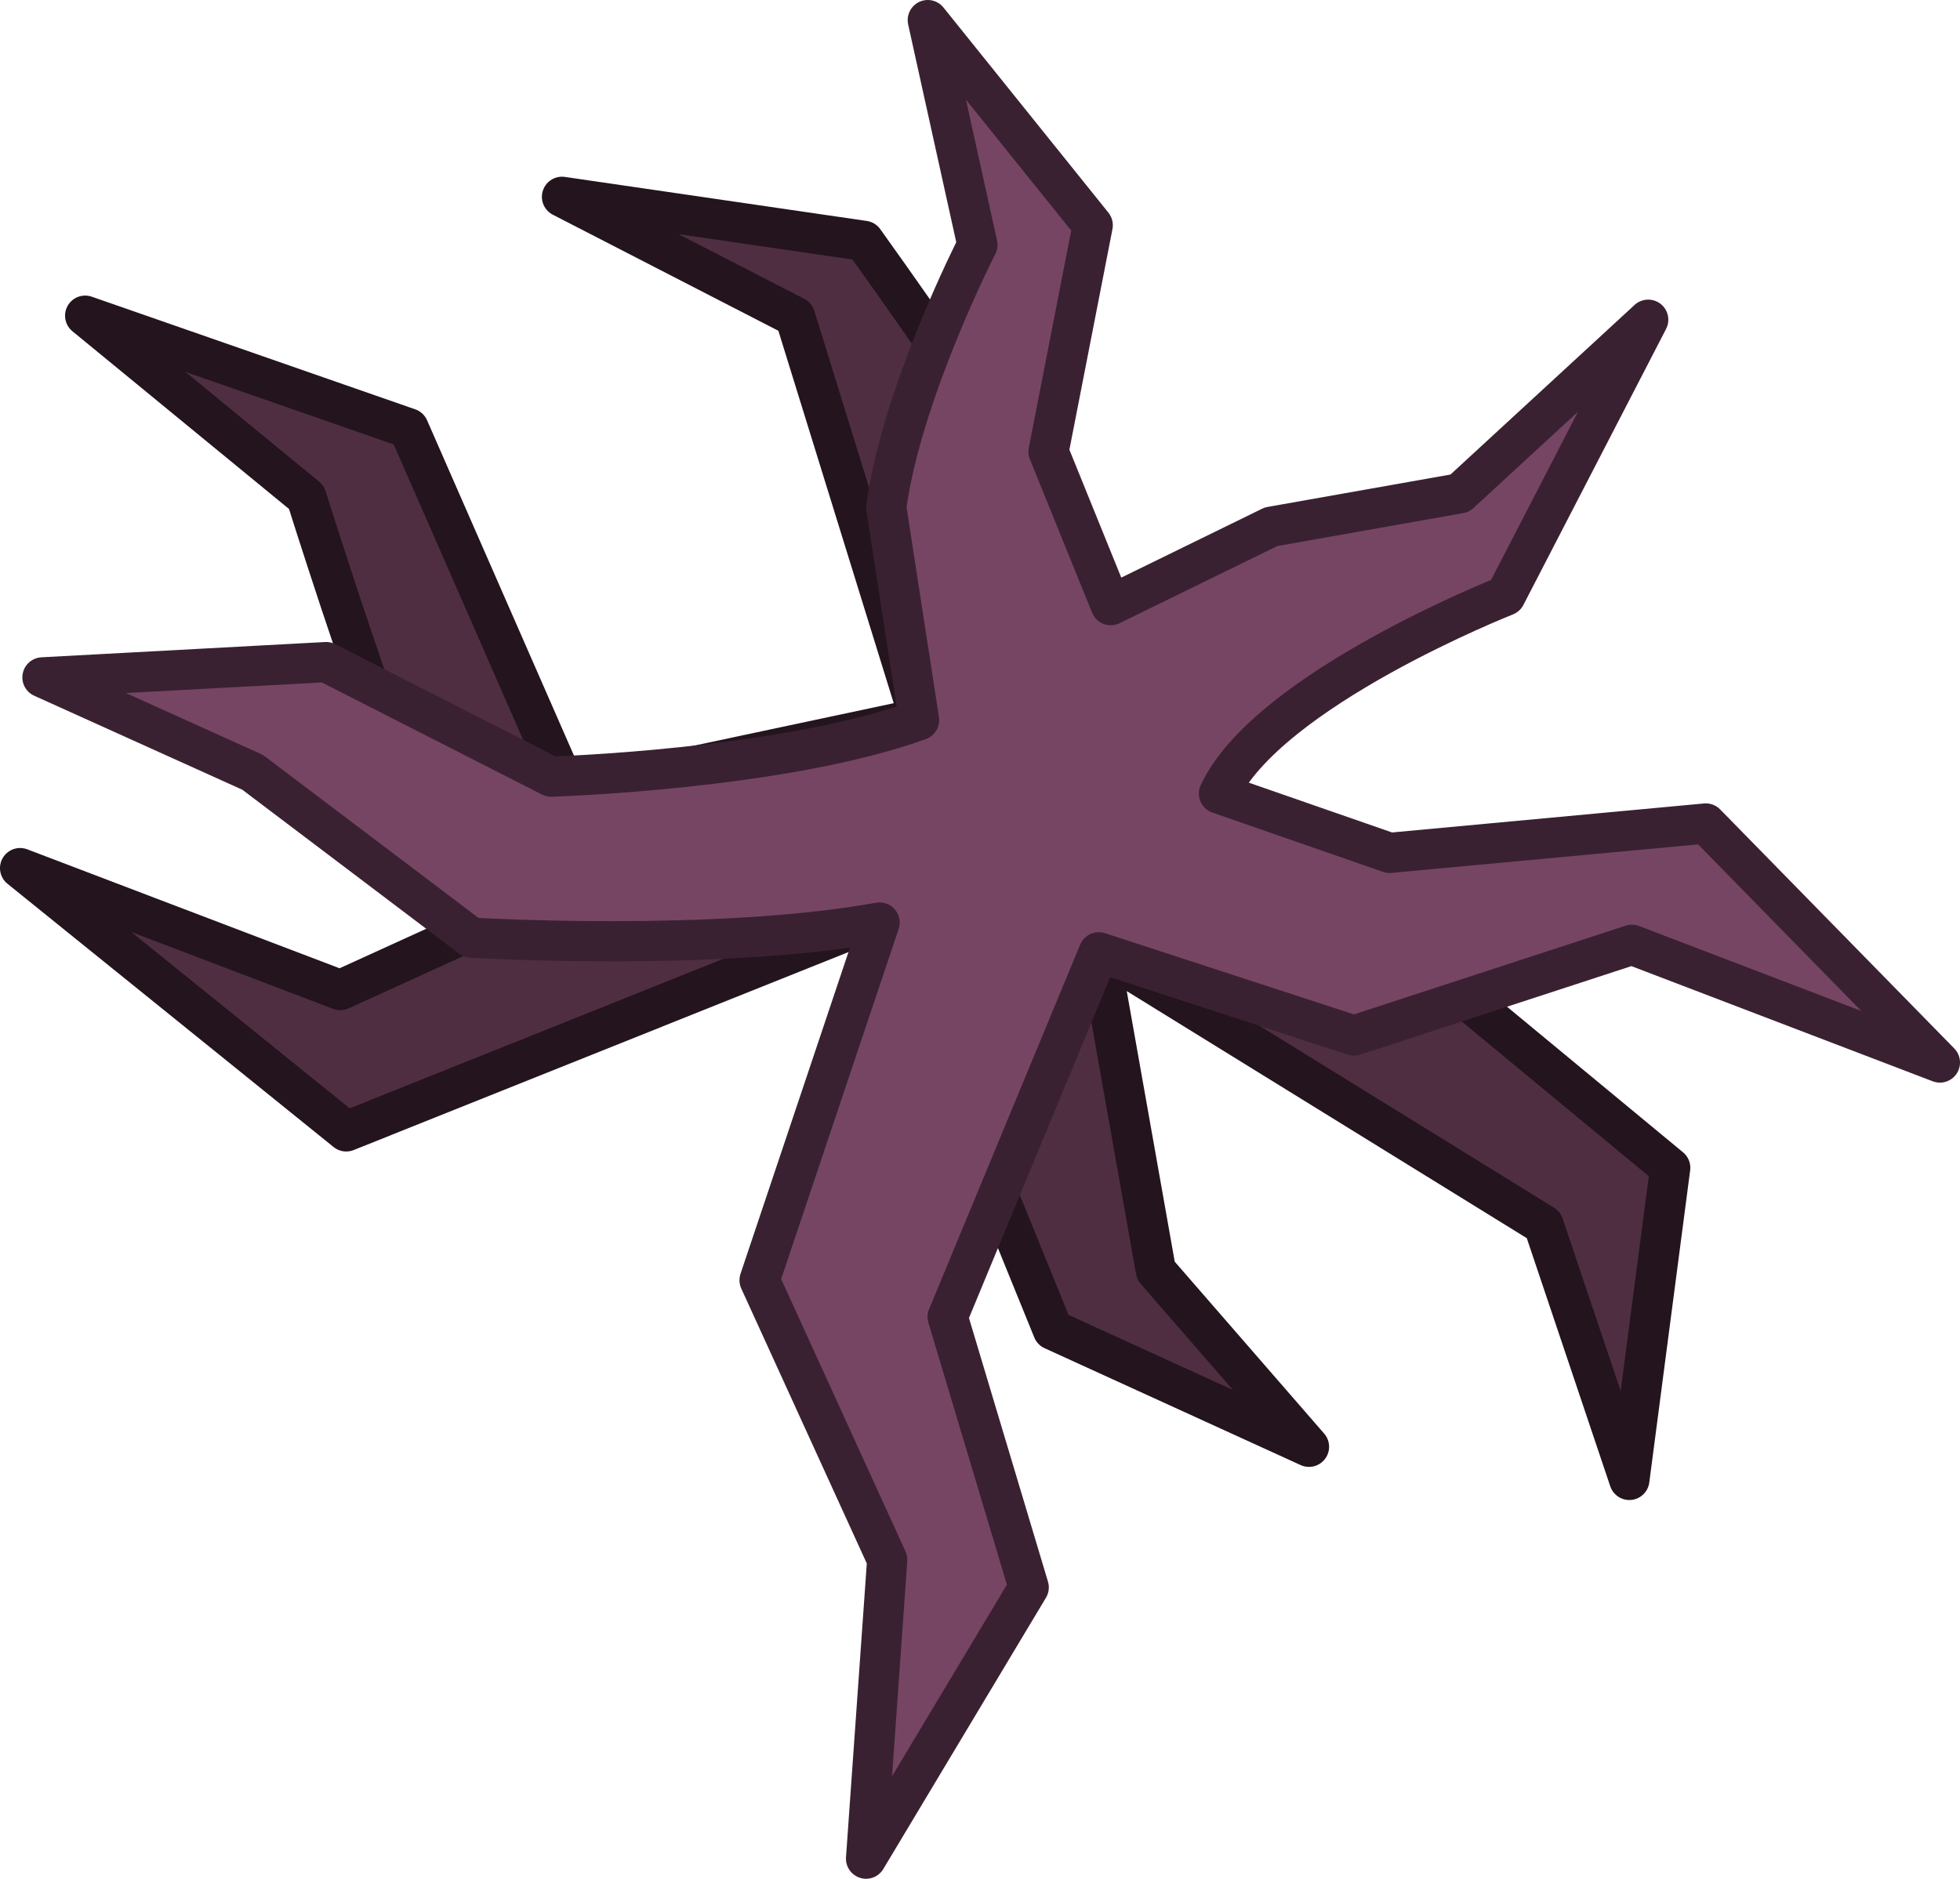
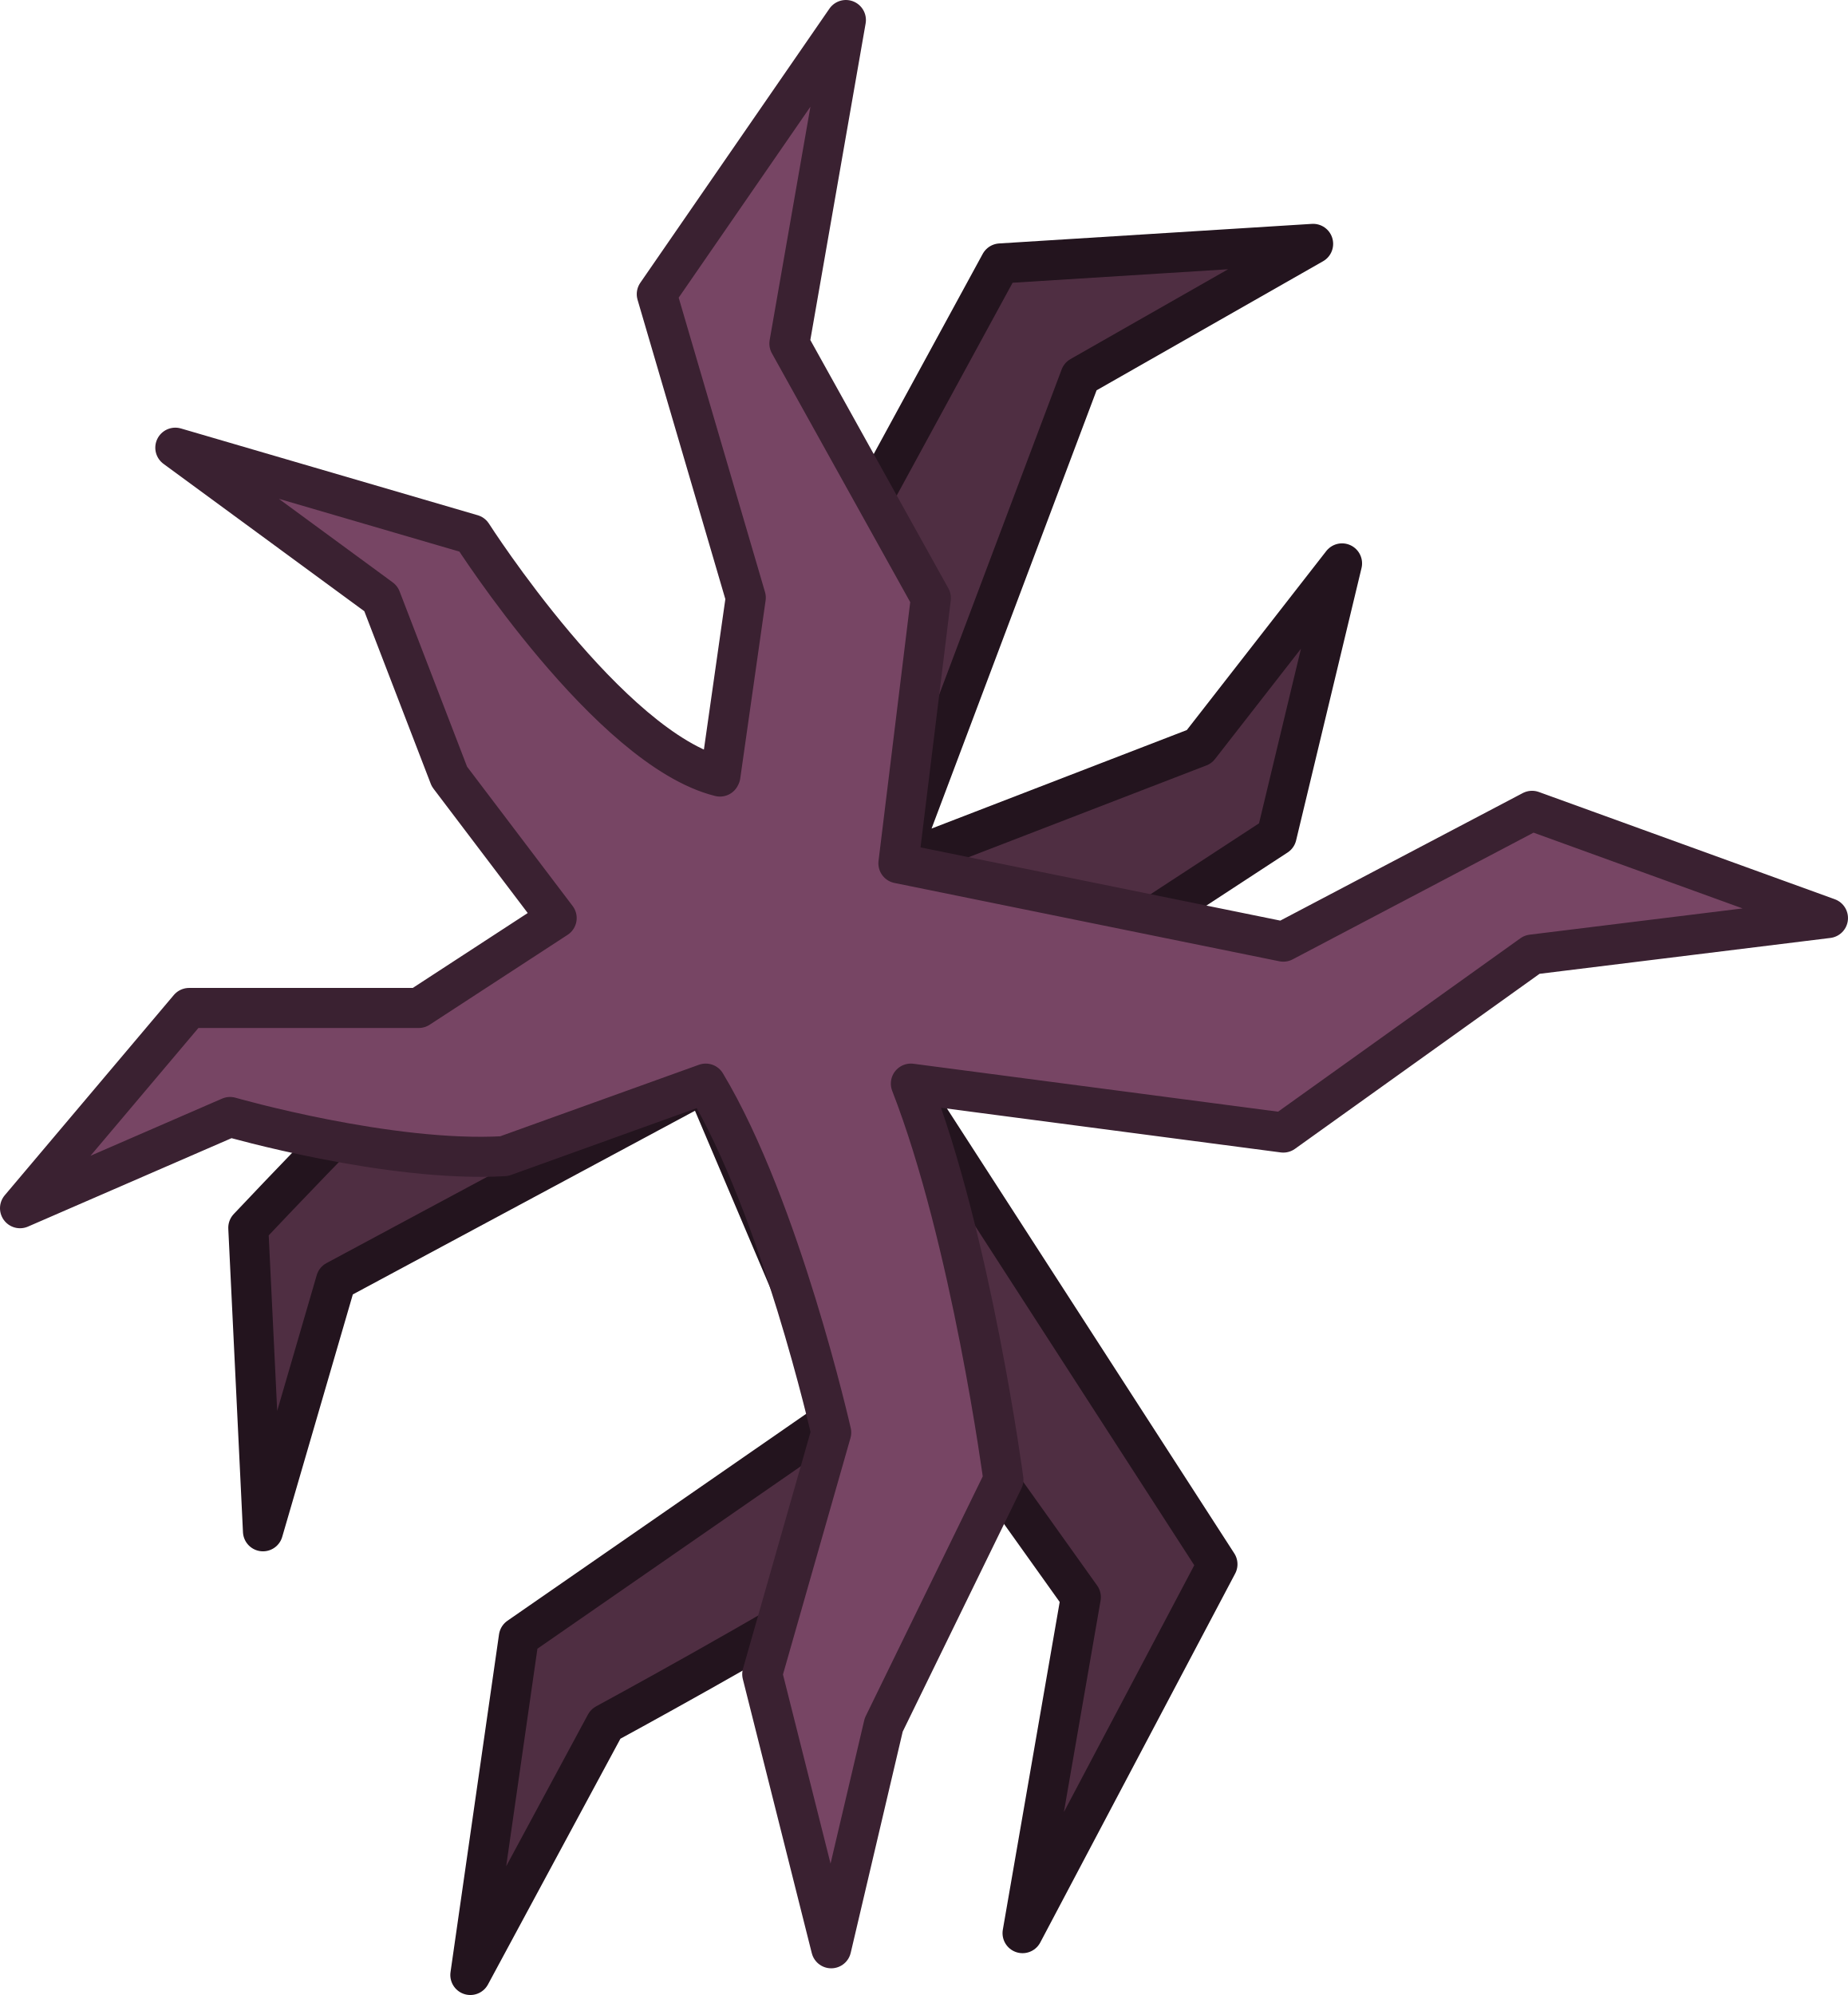
- <svg xmlns="http://www.w3.org/2000/svg" width="438.499" height="420.38" fill="none">
-   <path d="m373.664 261.299-101.35-83.836s-14.373-25.925-24.215-42.161c-19.87-32.778-54.824-81.41-54.824-81.41l-67.54-9.853 52.145 26.836 27.823 89.845-78.545 16.7-35.736-81.58-72.367-25.204 49.487 40.612s13.218 42.047 21.205 61.782c8.493 20.987 18.332 33.942 18.332 33.942l-31.956 14.557-71.625-27.285 72.96 58.904 120.442-48.2 37.663 92.62 57.288 26.154-34.249-39.408-12.706-71.66 99.429 61.413 19.195 57.067z" class="cls-1" style="fill:#4f2e42;stroke:#23141e;stroke-width:9px;stroke-linecap:round;stroke-linejoin:round" />
-   <path d="m272.71 177.563 38.173 13.273 70.745-6.575L434 237.74l-68.897-26.34-62.195 20.305-57.091-18.628-33.807 81.583 18.136 60.522-36.386 60.699 4.732-66.876-28.555-62.556 26.85-80.03c-36.86 6.662-91.338 3.387-91.338 3.387l-48.931-37.001L9.5 151.568l63.475-3.42 50.32 25.628s51.68-1.55 82.327-12.635l-7.35-47.603c3.416-25.573 20.402-58.76 20.402-58.76L207.57 4.499l36.898 45.9-9.89 50.676 13.919 34.329 35.865-17.542 42.223-7.482 42.16-38.84-31.925 61.757s-53.256 20.985-64.11 44.267z" class="cls-2" style="fill:#774564;stroke:#3a2131;stroke-width:9px;stroke-linecap:square;stroke-linejoin:round" />
+ <svg xmlns="http://www.w3.org/2000/svg" width="415.297" height="448.297" fill="none">
+   <path d="m224.799 59.199-62.9 115.5s-22.7 19.1-36.7 31.8c-28.4 25.8-69.4 69.4-69.4 69.4l3.3 68.2 16.4-56.3 82.9-44.5 31.4 73.9-73.2 50.7-10.9 75.9 30.4-56.4s38.7-21 56.6-32.6c19-12.4 29.8-24.5 29.8-24.5l20.4 28.6-13.1 75.5 43.8-82.9-70.4-109 83.7-54.7 14.7-61.2-32.1 41.2-67.9 26.2 41.2-109.4 52.3-29.8z" style="fill:#4f2e42;stroke:#23141e;stroke-width:9px;stroke-linecap:round;stroke-linejoin:round" />
+   <path d="m161.899 174.299 5.7-40-20-68.2 42.5-61.6-12.7 72.7 31.8 57.2-7.3 59.6 86.5 17.6 55.9-29.4 66.5 24.1-66.5 8.2-55.9 40-83.7-11c13.6 34.9 20.8 89 20.8 89l-26.9 55.1-11.8 50.2-15.5-61.6 15.5-54.3s-11.4-50.4-28.2-78.4l-45.3 16.3c-25.8 1.5-61.6-8.8-61.6-8.8l-47.2 20.5 38-45h51.6l31-20.2-24.1-31.8-15.4-40-46.2-33.9 66.7 19.5s30.8 48.2 55.7 54.4z" style="fill:#774564;stroke:#3a2131;stroke-width:9px;stroke-linecap:square;stroke-linejoin:round" />
</svg>
